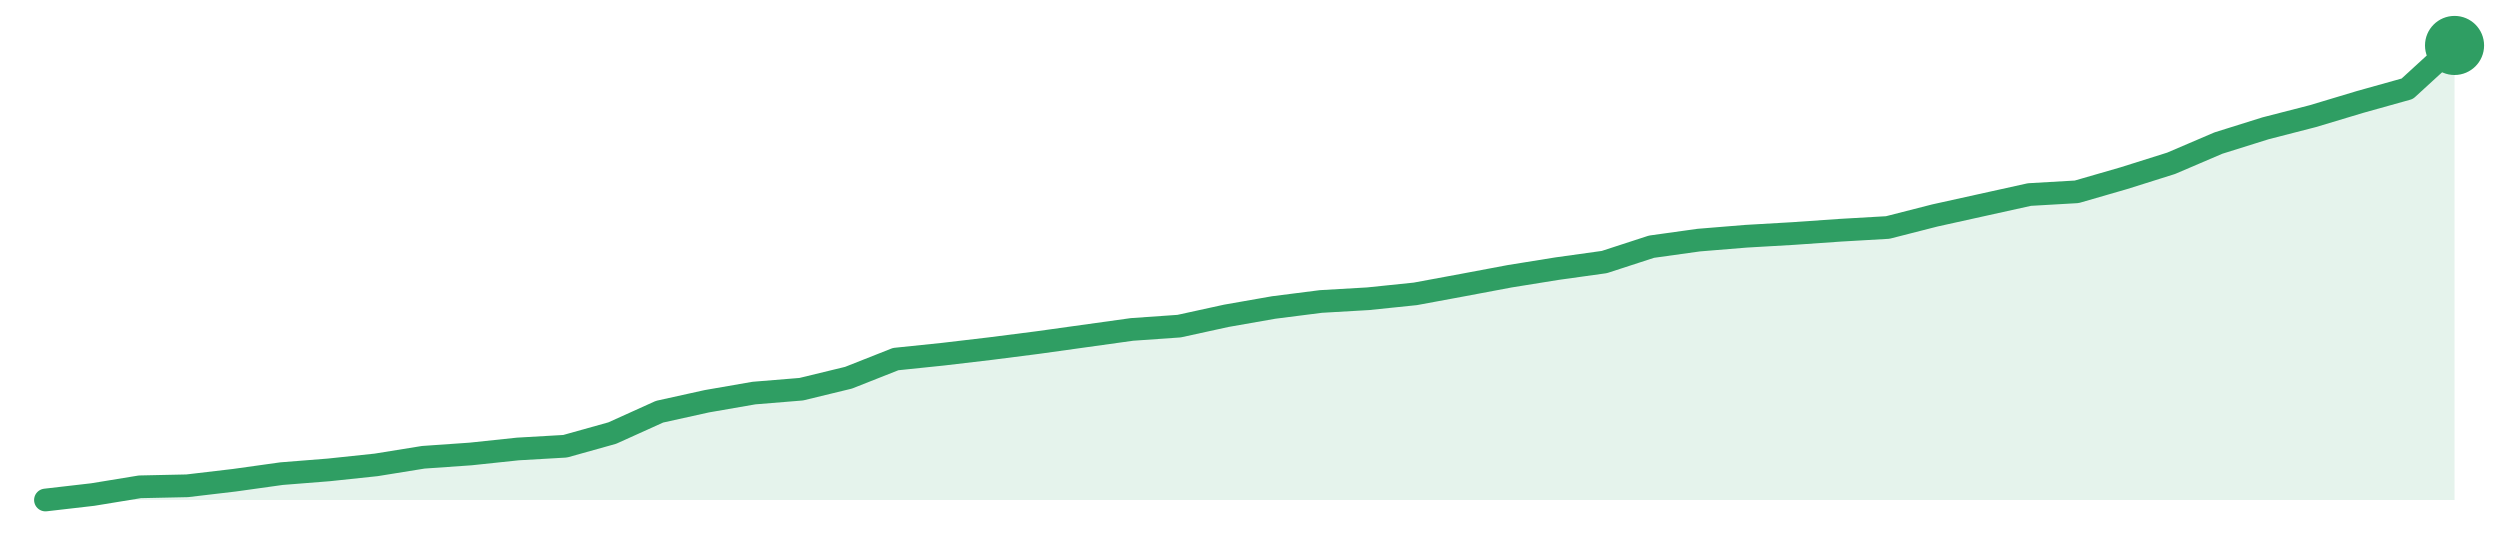
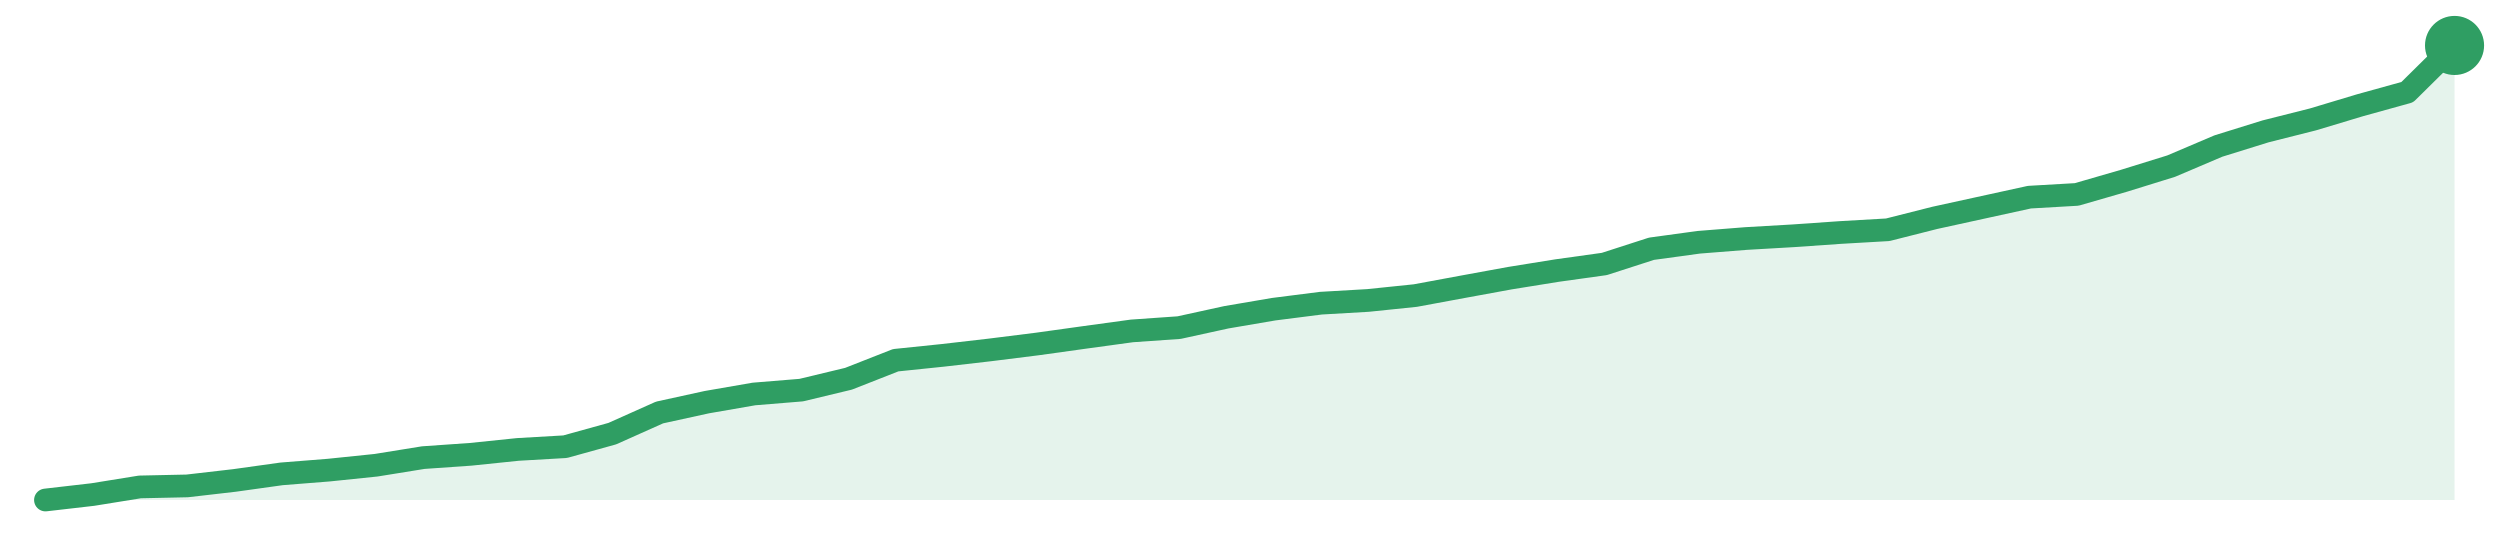
<svg xmlns="http://www.w3.org/2000/svg" width="220" height="48" viewBox="0 0 220 48" role="img" aria-label="trend">
-   <path d="M4.0,44.0 L4.0,44.0 L8.16,43.52 L12.31,42.84 L16.47,42.75 L20.63,42.26 L24.78,41.68 L28.94,41.35 L33.1,40.91 L37.25,40.24 L41.41,39.95 L45.57,39.51 L49.73,39.27 L53.88,38.11 L58.04,36.23 L62.2,35.31 L66.35,34.59 L70.51,34.25 L74.67,33.24 L78.82,31.6 L82.98,31.17 L87.14,30.68 L91.29,30.15 L95.45,29.57 L99.61,28.99 L103.76,28.7 L107.92,27.79 L112.08,27.06 L116.24,26.53 L120.39,26.29 L124.55,25.86 L128.71,25.09 L132.86,24.31 L137.02,23.64 L141.18,23.06 L145.33,21.71 L149.49,21.13 L153.65,20.79 L157.8,20.55 L161.96,20.26 L166.12,20.02 L170.27,18.96 L174.43,18.04 L178.59,17.12 L182.75,16.88 L186.9,15.68 L191.06,14.37 L195.22,12.59 L199.37,11.29 L203.53,10.22 L207.69,8.97 L211.84,7.81 L216.0,4.0 L216.0,44.0 Z" fill="#2f9e631f" />
-   <path d="M4.0,44.0 L8.16,43.52 L12.31,42.84 L16.47,42.75 L20.63,42.26 L24.78,41.68 L28.94,41.35 L33.1,40.91 L37.25,40.24 L41.41,39.95 L45.57,39.51 L49.73,39.27 L53.88,38.11 L58.04,36.23 L62.2,35.31 L66.35,34.59 L70.51,34.25 L74.67,33.24 L78.82,31.6 L82.98,31.17 L87.14,30.68 L91.29,30.15 L95.45,29.57 L99.61,28.99 L103.76,28.7 L107.92,27.79 L112.08,27.06 L116.24,26.53 L120.39,26.29 L124.55,25.86 L128.71,25.09 L132.86,24.31 L137.02,23.64 L141.18,23.06 L145.33,21.71 L149.49,21.13 L153.65,20.79 L157.8,20.55 L161.96,20.26 L166.12,20.02 L170.27,18.96 L174.43,18.04 L178.59,17.12 L182.75,16.88 L186.9,15.68 L191.06,14.37 L195.22,12.59 L199.37,11.29 L203.53,10.22 L207.69,8.97 L211.84,7.81 L216.0,4.0" fill="none" stroke="#2f9e63" stroke-width="2" stroke-linejoin="round" stroke-linecap="round" />
+   <path d="M4.0,44.0 L4.0,44.0 L8.16,43.52 L12.31,42.85 L16.47,42.76 L20.63,42.28 L24.78,41.7 L28.94,41.37 L33.1,40.94 L37.25,40.27 L41.41,39.98 L45.57,39.55 L49.73,39.31 L53.88,38.16 L58.04,36.3 L62.2,35.39 L66.35,34.67 L70.51,34.33 L74.67,33.33 L78.82,31.7 L82.98,31.27 L87.14,30.79 L91.29,30.27 L95.45,29.69 L99.61,29.12 L103.76,28.83 L107.92,27.92 L112.08,27.21 L116.24,26.68 L120.39,26.44 L124.55,26.01 L128.71,25.24 L132.86,24.48 L137.02,23.81 L141.18,23.23 L145.33,21.89 L149.49,21.32 L153.65,20.99 L157.8,20.75 L161.96,20.46 L166.12,20.22 L170.27,19.17 L174.43,18.26 L178.59,17.35 L182.75,17.11 L186.9,15.91 L191.06,14.62 L195.22,12.85 L199.37,11.56 L203.53,10.51 L207.69,9.26 L211.84,8.11 L216.0,4.0 L216.0,44.0 Z" fill="#2f9e631f" />
+   <path d="M4.0,44.0 L8.16,43.52 L12.31,42.85 L16.47,42.76 L20.63,42.28 L24.78,41.7 L28.94,41.37 L33.1,40.94 L37.25,40.27 L41.41,39.98 L45.57,39.55 L49.73,39.31 L53.88,38.16 L58.04,36.3 L62.2,35.39 L66.35,34.67 L70.51,34.33 L74.67,33.33 L78.82,31.7 L82.98,31.27 L87.14,30.79 L91.29,30.27 L95.45,29.69 L99.61,29.12 L103.76,28.83 L107.92,27.92 L112.08,27.21 L116.24,26.68 L120.39,26.44 L124.55,26.01 L128.71,25.24 L132.86,24.48 L137.02,23.81 L141.18,23.23 L145.33,21.89 L149.49,21.32 L153.65,20.99 L157.8,20.75 L161.96,20.46 L166.12,20.22 L170.27,19.17 L174.43,18.26 L178.59,17.35 L182.75,17.11 L186.9,15.91 L191.06,14.62 L195.22,12.85 L199.37,11.56 L203.53,10.51 L207.69,9.26 L211.84,8.11 L216.0,4.0" fill="none" stroke="#2f9e63" stroke-width="2" stroke-linejoin="round" stroke-linecap="round" />
  <circle cx="216.0" cy="4.0" r="2.6" fill="#2f9e63" />
</svg>
